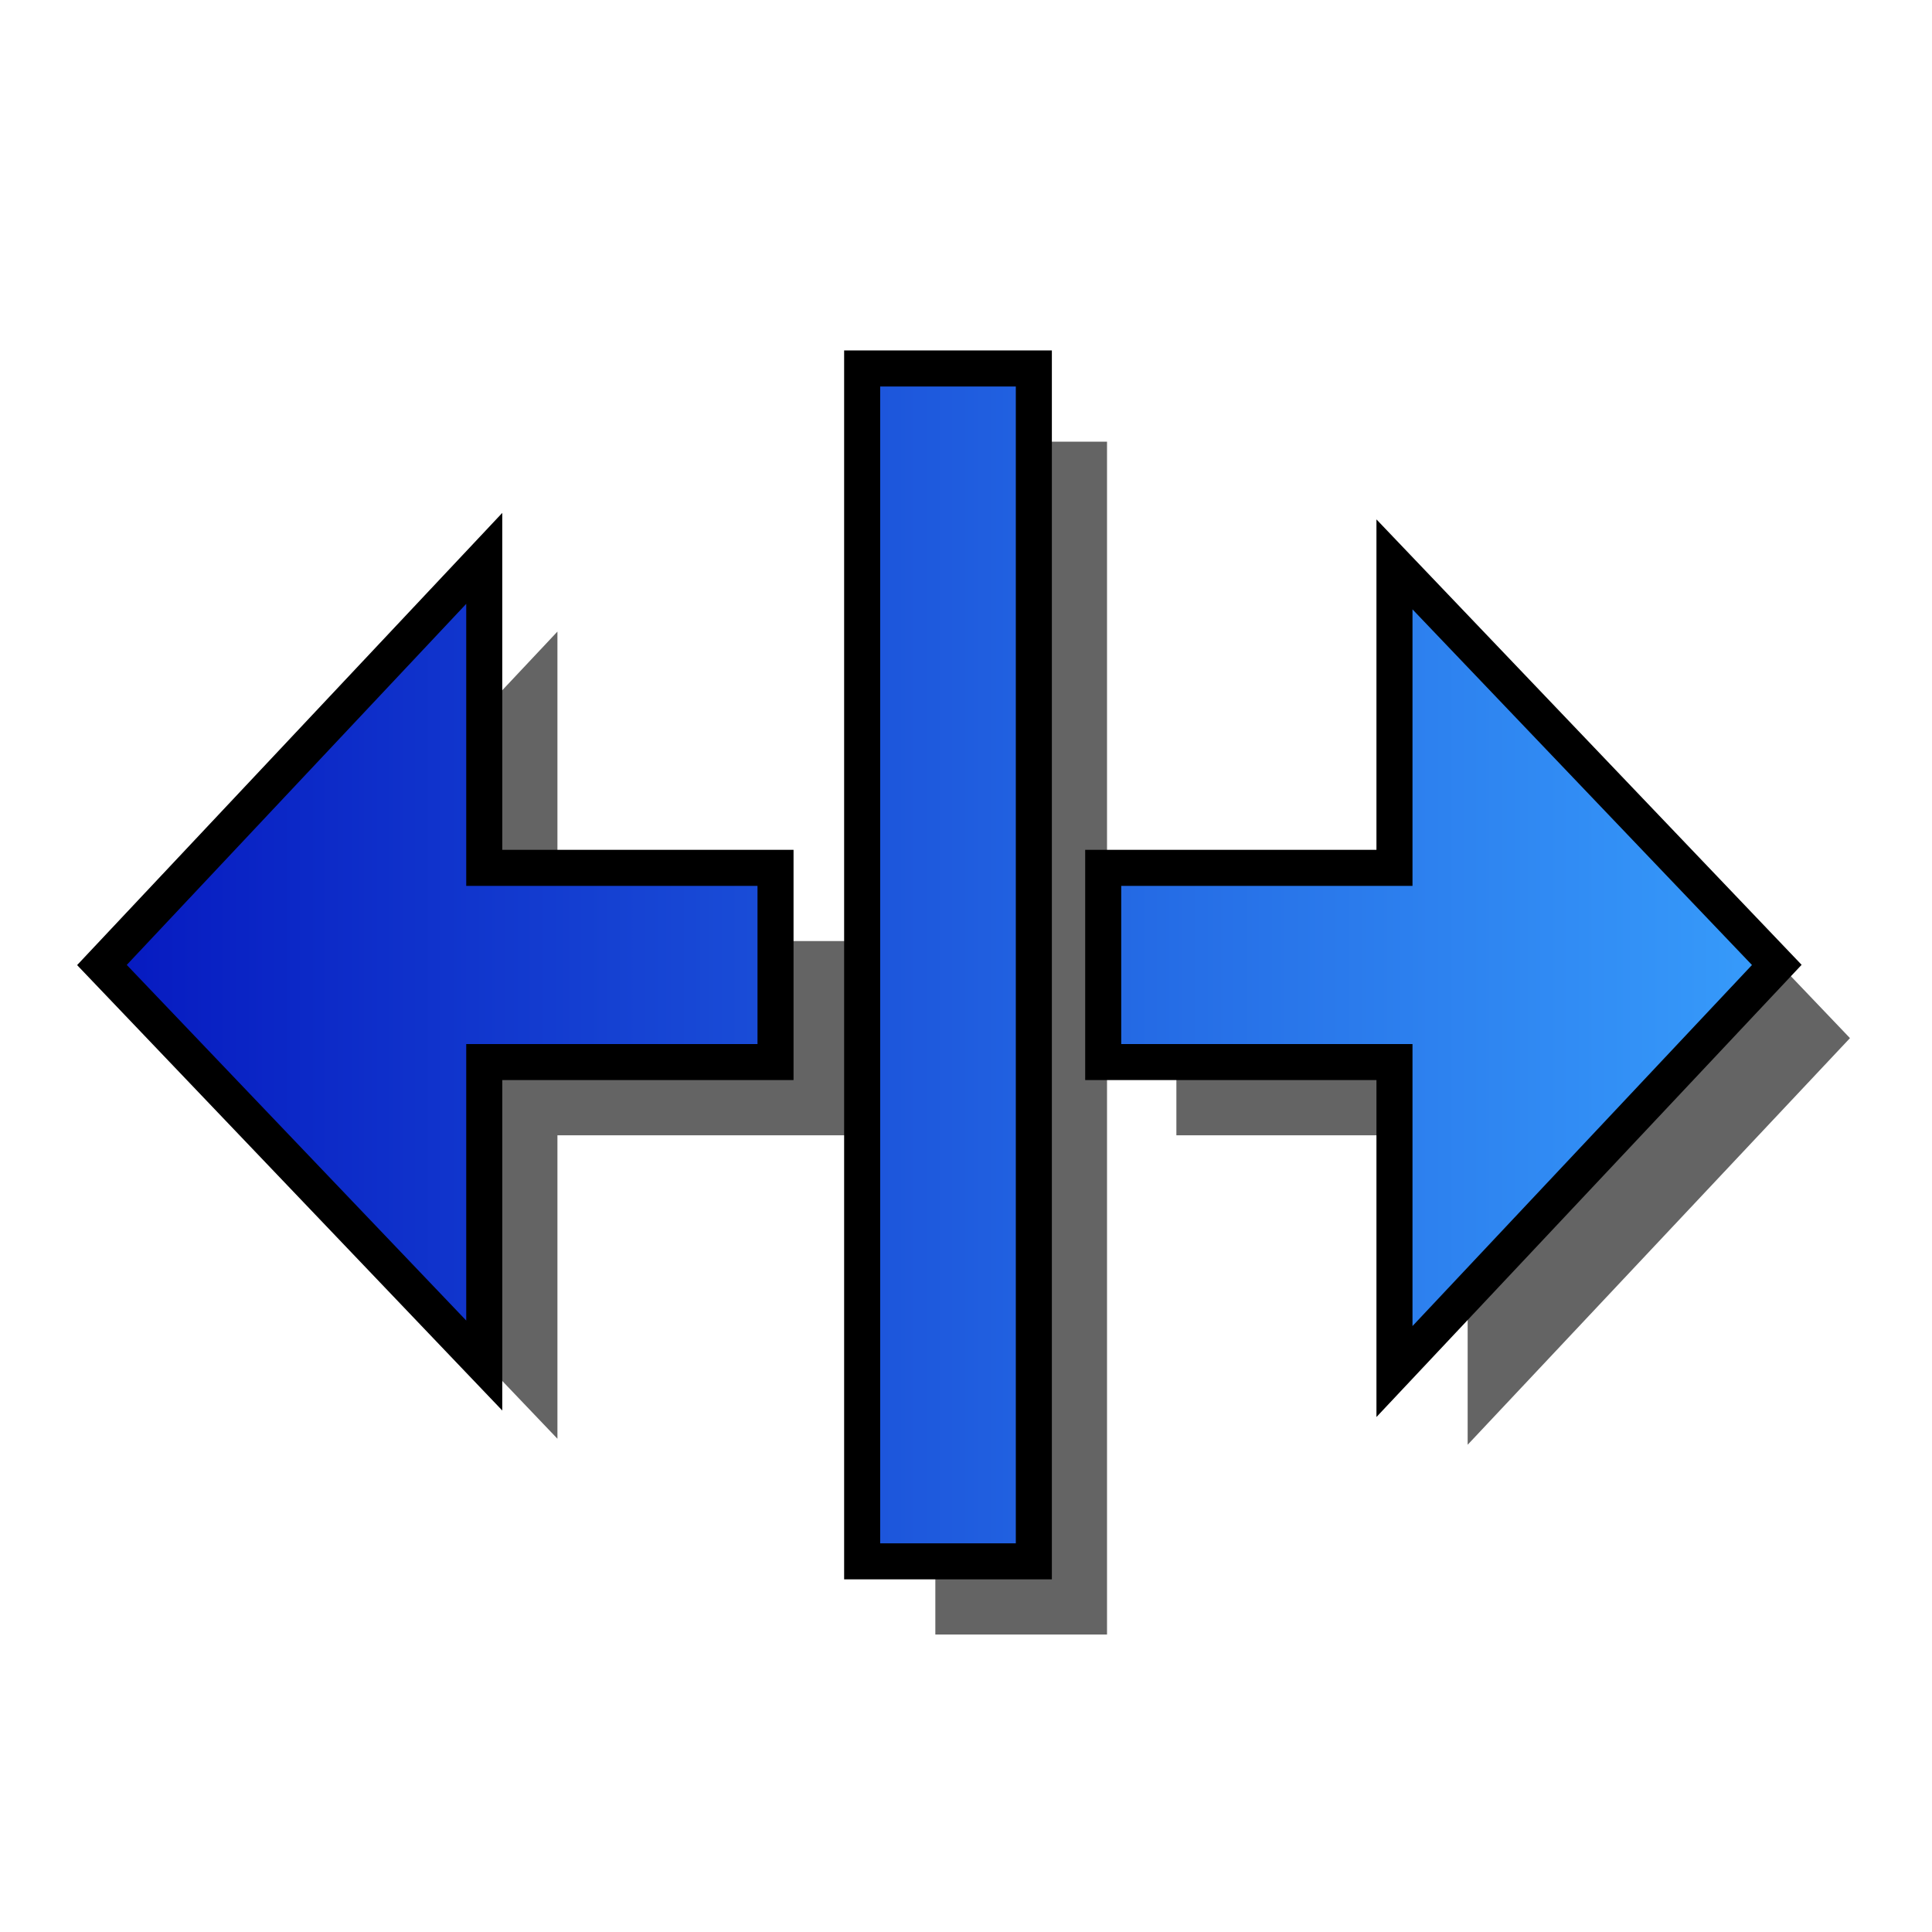
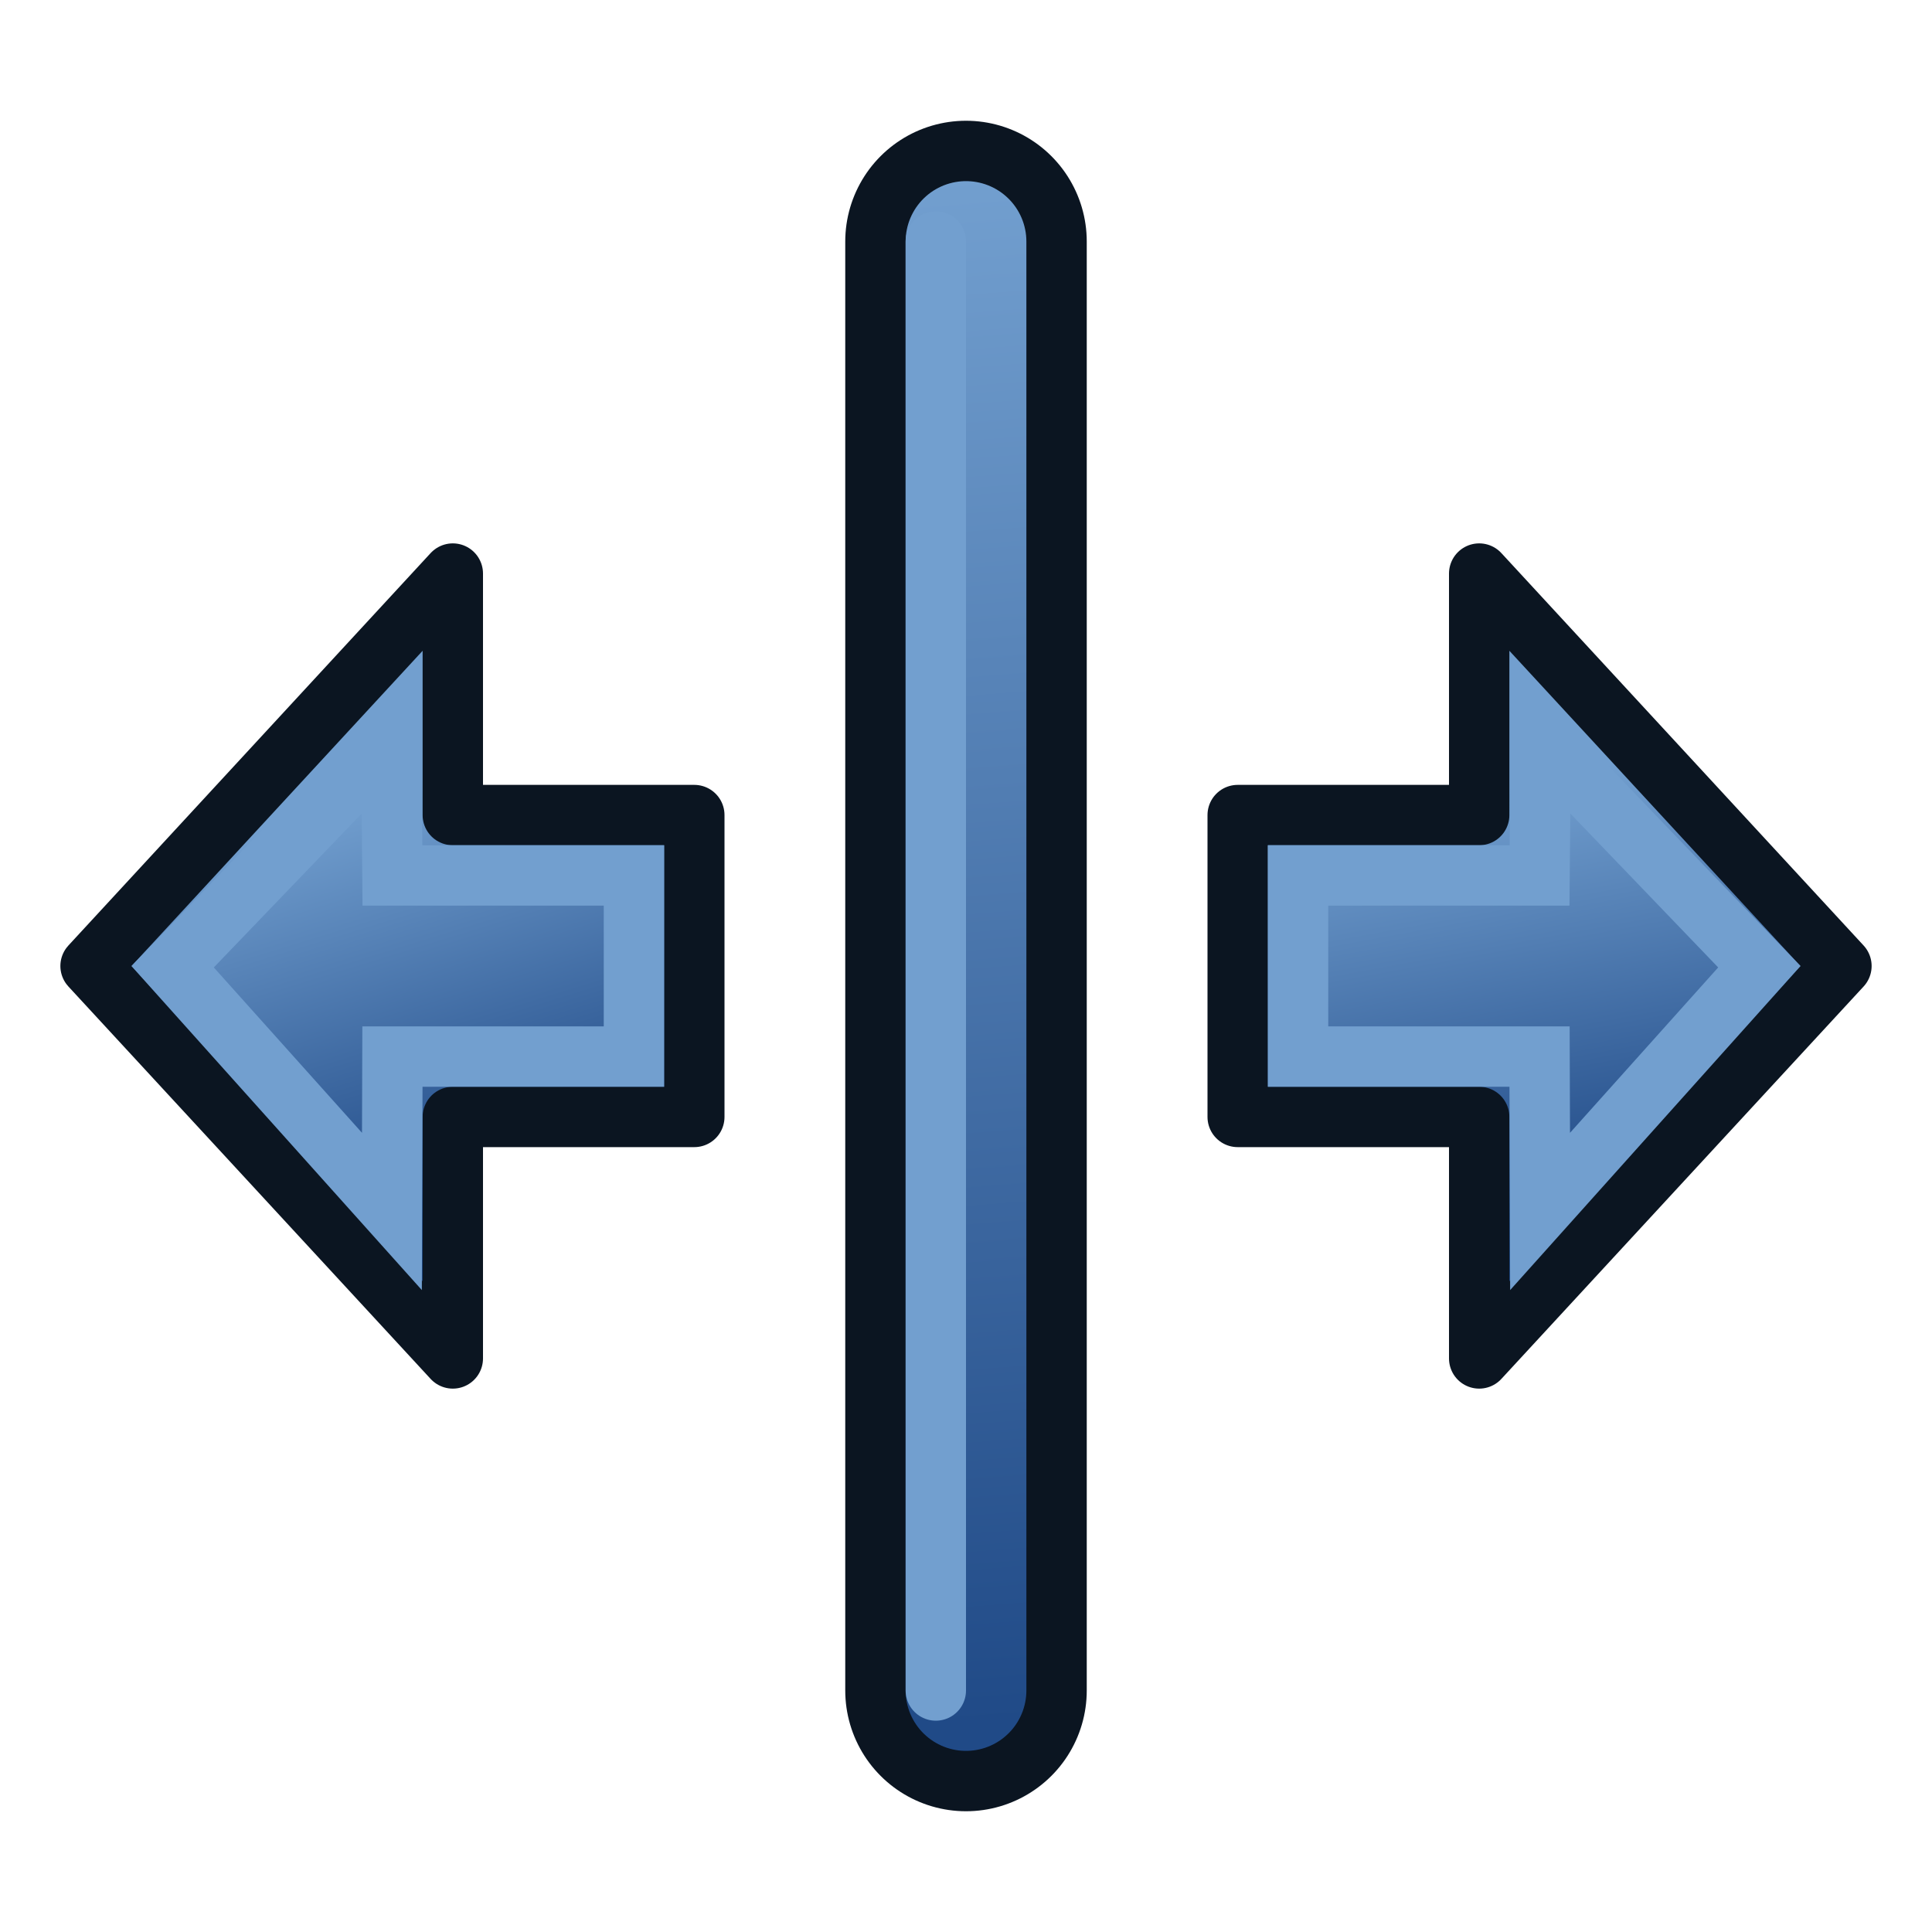
- <svg xmlns="http://www.w3.org/2000/svg" xmlns:xlink="http://www.w3.org/1999/xlink" width="64px" height="64px" id="svg3111">
+ <svg xmlns="http://www.w3.org/2000/svg" xmlns:xlink="http://www.w3.org/1999/xlink" width="64px" height="64px" id="svg3111" version="1.1">
  <defs id="defs3113">
    <linearGradient id="linearGradient3841">
      <stop style="stop-color:#0619c0;stop-opacity:1;" offset="0" id="stop3843" />
      <stop style="stop-color:#379cfb;stop-opacity:1;" offset="1" id="stop3845" />
    </linearGradient>
    <linearGradient xlink:href="#linearGradient3841" id="linearGradient6655" x1="155.469" y1="2545.219" x2="713.062" y2="2545.219" gradientUnits="userSpaceOnUse" gradientTransform="translate(2,-2)" />
+     <linearGradient gradientTransform="matrix(0,-1.45,1.470588,0,-15.05882,91.45)" y2="36.08" x2="21.69" y1="29.28" x1="56.172" gradientUnits="userSpaceOnUse" id="linearGradient3036" xlink:href="#linearGradient3895" />
+     <linearGradient id="linearGradient3895">
+       <stop style="stop-color:#729fcf;stop-opacity:1;" offset="0" id="stop3897" />
+       <stop style="stop-color:#204a87;stop-opacity:1;" offset="1" id="stop3899" />
+     </linearGradient>
+     <linearGradient y2="39.514" x2="45.615" y1="23.527" x1="42.758" gradientTransform="matrix(0.8272653,0,0,0.8529412,12.53682,6.205883)" gradientUnits="userSpaceOnUse" id="linearGradient3025" xlink:href="#linearGradient3895" />
+     <linearGradient y2="39.514" x2="45.615" y1="23.527" x1="42.758" gradientTransform="matrix(0.8272653,0,0,0.8529412,12.53682,35.20588)" gradientUnits="userSpaceOnUse" id="linearGradient3025-3" xlink:href="#linearGradient3895-6" />
+     <linearGradient id="linearGradient3895-6">
+       <stop style="stop-color:#729fcf;stop-opacity:1;" offset="0" id="stop3897-7" />
+       <stop style="stop-color:#204a87;stop-opacity:1;" offset="1" id="stop3899-5" />
+     </linearGradient>
+     <linearGradient y2="39.514" x2="45.615" y1="24.379" x1="50.121" gradientTransform="matrix(-0.8272653,0,0,0.8529412,51.46318,6.205883)" gradientUnits="userSpaceOnUse" id="linearGradient3066" xlink:href="#linearGradient3895-6" />
+     <linearGradient xlink:href="#linearGradient3895-6" id="linearGradient3900" x1="30" y1="6" x2="34" y2="57" gradientUnits="userSpaceOnUse" />
  </defs>
  <g id="layer1">
-     <g id="g6658" transform="matrix(9.9502321e-2,0,0,9.9502321e-2,-12.29186,-221.0923)">
-       <path id="path6647" d="M 434.926,2369.028 L 434.926,2766.153 L 492.083,2766.153 L 492.083,2369.028 L 434.926,2369.028 z M 309.114,2432.247 L 181.833,2567.622 L 309.114,2700.966 L 309.114,2599.935 L 406.083,2599.935 L 406.083,2535.278 L 309.114,2535.278 L 309.114,2432.247 z M 612.145,2434.247 L 612.145,2535.278 L 515.176,2535.278 L 515.176,2599.935 L 612.145,2599.935 L 612.145,2702.966 L 739.426,2567.591 L 612.145,2434.247 z" style="opacity:0.606;fill:#000000;fill-opacity:1;fill-rule:nonzero;stroke:none;stroke-width:12;stroke-linecap:butt;stroke-linejoin:miter;marker:none;marker-start:none;marker-mid:none;marker-end:none;stroke-miterlimit:4;stroke-dasharray:none;stroke-dashoffset:0;stroke-opacity:1;visibility:visible;display:inline;overflow:visible;enable-background:accumulate" />
-       <path id="rect6635" d="M 410.562,2344.656 L 410.562,2741.781 L 467.719,2741.781 L 467.719,2344.656 L 410.562,2344.656 z M 284.75,2407.875 L 157.469,2543.25 L 284.75,2676.594 L 284.75,2575.562 L 381.719,2575.562 L 381.719,2510.906 L 284.75,2510.906 L 284.75,2407.875 z M 587.781,2409.875 L 587.781,2510.906 L 490.812,2510.906 L 490.812,2575.562 L 587.781,2575.562 L 587.781,2678.594 L 715.062,2543.219 L 587.781,2409.875 z" style="opacity:1;fill:url(#linearGradient6655);fill-opacity:1;fill-rule:nonzero;stroke:#000000;stroke-width:12;stroke-linecap:butt;stroke-linejoin:miter;marker:none;marker-start:none;marker-mid:none;marker-end:none;stroke-miterlimit:4;stroke-dasharray:none;stroke-dashoffset:0;stroke-opacity:1;visibility:visible;display:inline;overflow:visible;enable-background:accumulate" />
-     </g>
+     <path style="fill:url(#linearGradient3025);fill-opacity:1;fill-rule:evenodd;stroke:#0b1521;stroke-width:2;stroke-linecap:butt;stroke-linejoin:round;stroke-miterlimit:4;stroke-opacity:1;stroke-dasharray:none" d="m 49,19 0,8 -8,0 0,10 8,0 0,8 12,-13 z" id="path3343" />
+     <path style="fill:none;stroke:#729fcf;stroke-width:2;stroke-linecap:butt;stroke-linejoin:miter;stroke-miterlimit:4;stroke-opacity:1;stroke-dasharray:none" d="M 51.041,24.487 51,29 l -8,0 0,6 8,0 0.017,5.131 7.264,-8.107 z" id="path3343-2" />
+     <path style="fill:url(#linearGradient3066);fill-opacity:1;fill-rule:evenodd;stroke:#0b1521;stroke-width:2;stroke-linecap:butt;stroke-linejoin:round;stroke-miterlimit:4;stroke-opacity:1;stroke-dasharray:none" d="m 15,19 0,8 8,0 0,10 -8,0 0,8 L 3,32 z" id="path3343-3" />
+     <path style="fill:none;stroke:#729fcf;stroke-width:2;stroke-linecap:butt;stroke-linejoin:miter;stroke-miterlimit:4;stroke-opacity:1;stroke-dasharray:none" d="M 12.959,24.487 13,29 l 8,0 0,6 -8,0 -0.017,5.131 -7.264,-8.107 z" id="path3343-2-5" />
+     <path style="fill:none;stroke:#0b1521;stroke-width:8;stroke-linecap:round;stroke-linejoin:miter;stroke-opacity:1" d="M 32,56 32,8" id="path3087" />
+     <path style="fill:none;stroke:url(#linearGradient3900);stroke-width:4;stroke-linecap:round;stroke-linejoin:miter;stroke-opacity:1" d="M 32,56 32,8" id="path3087-6" />
+     <path style="fill:none;stroke:#729fcf;stroke-width:2;stroke-linecap:round;stroke-linejoin:miter;stroke-opacity:1" d="M 31,56 31,8" id="path3087-6-2" />
  </g>
</svg>
